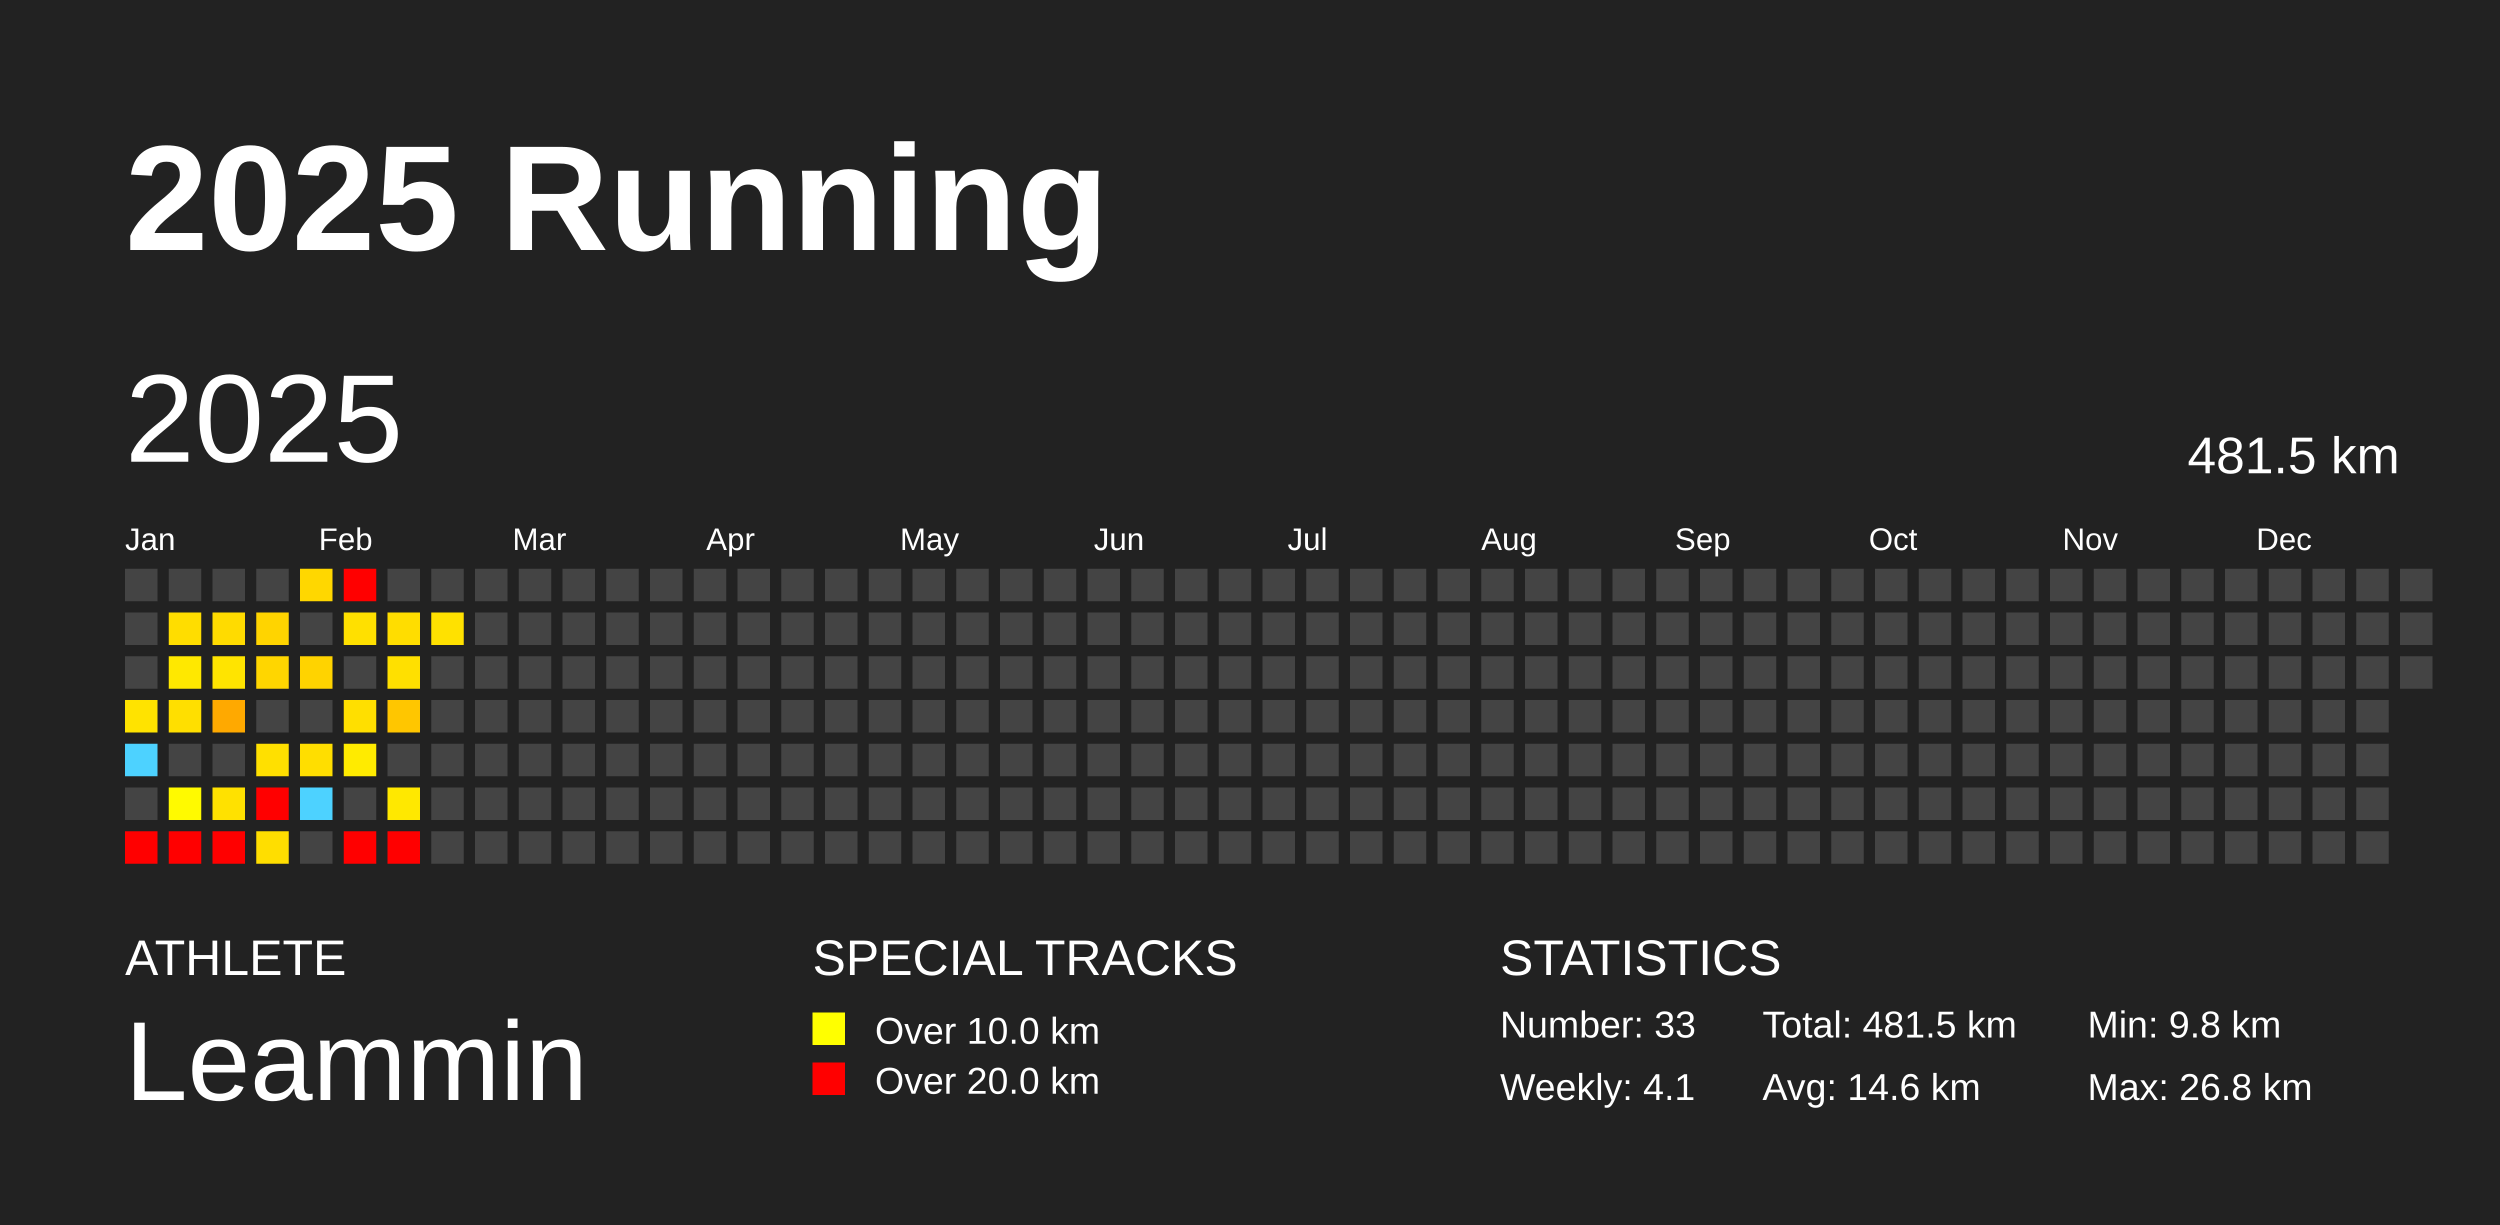
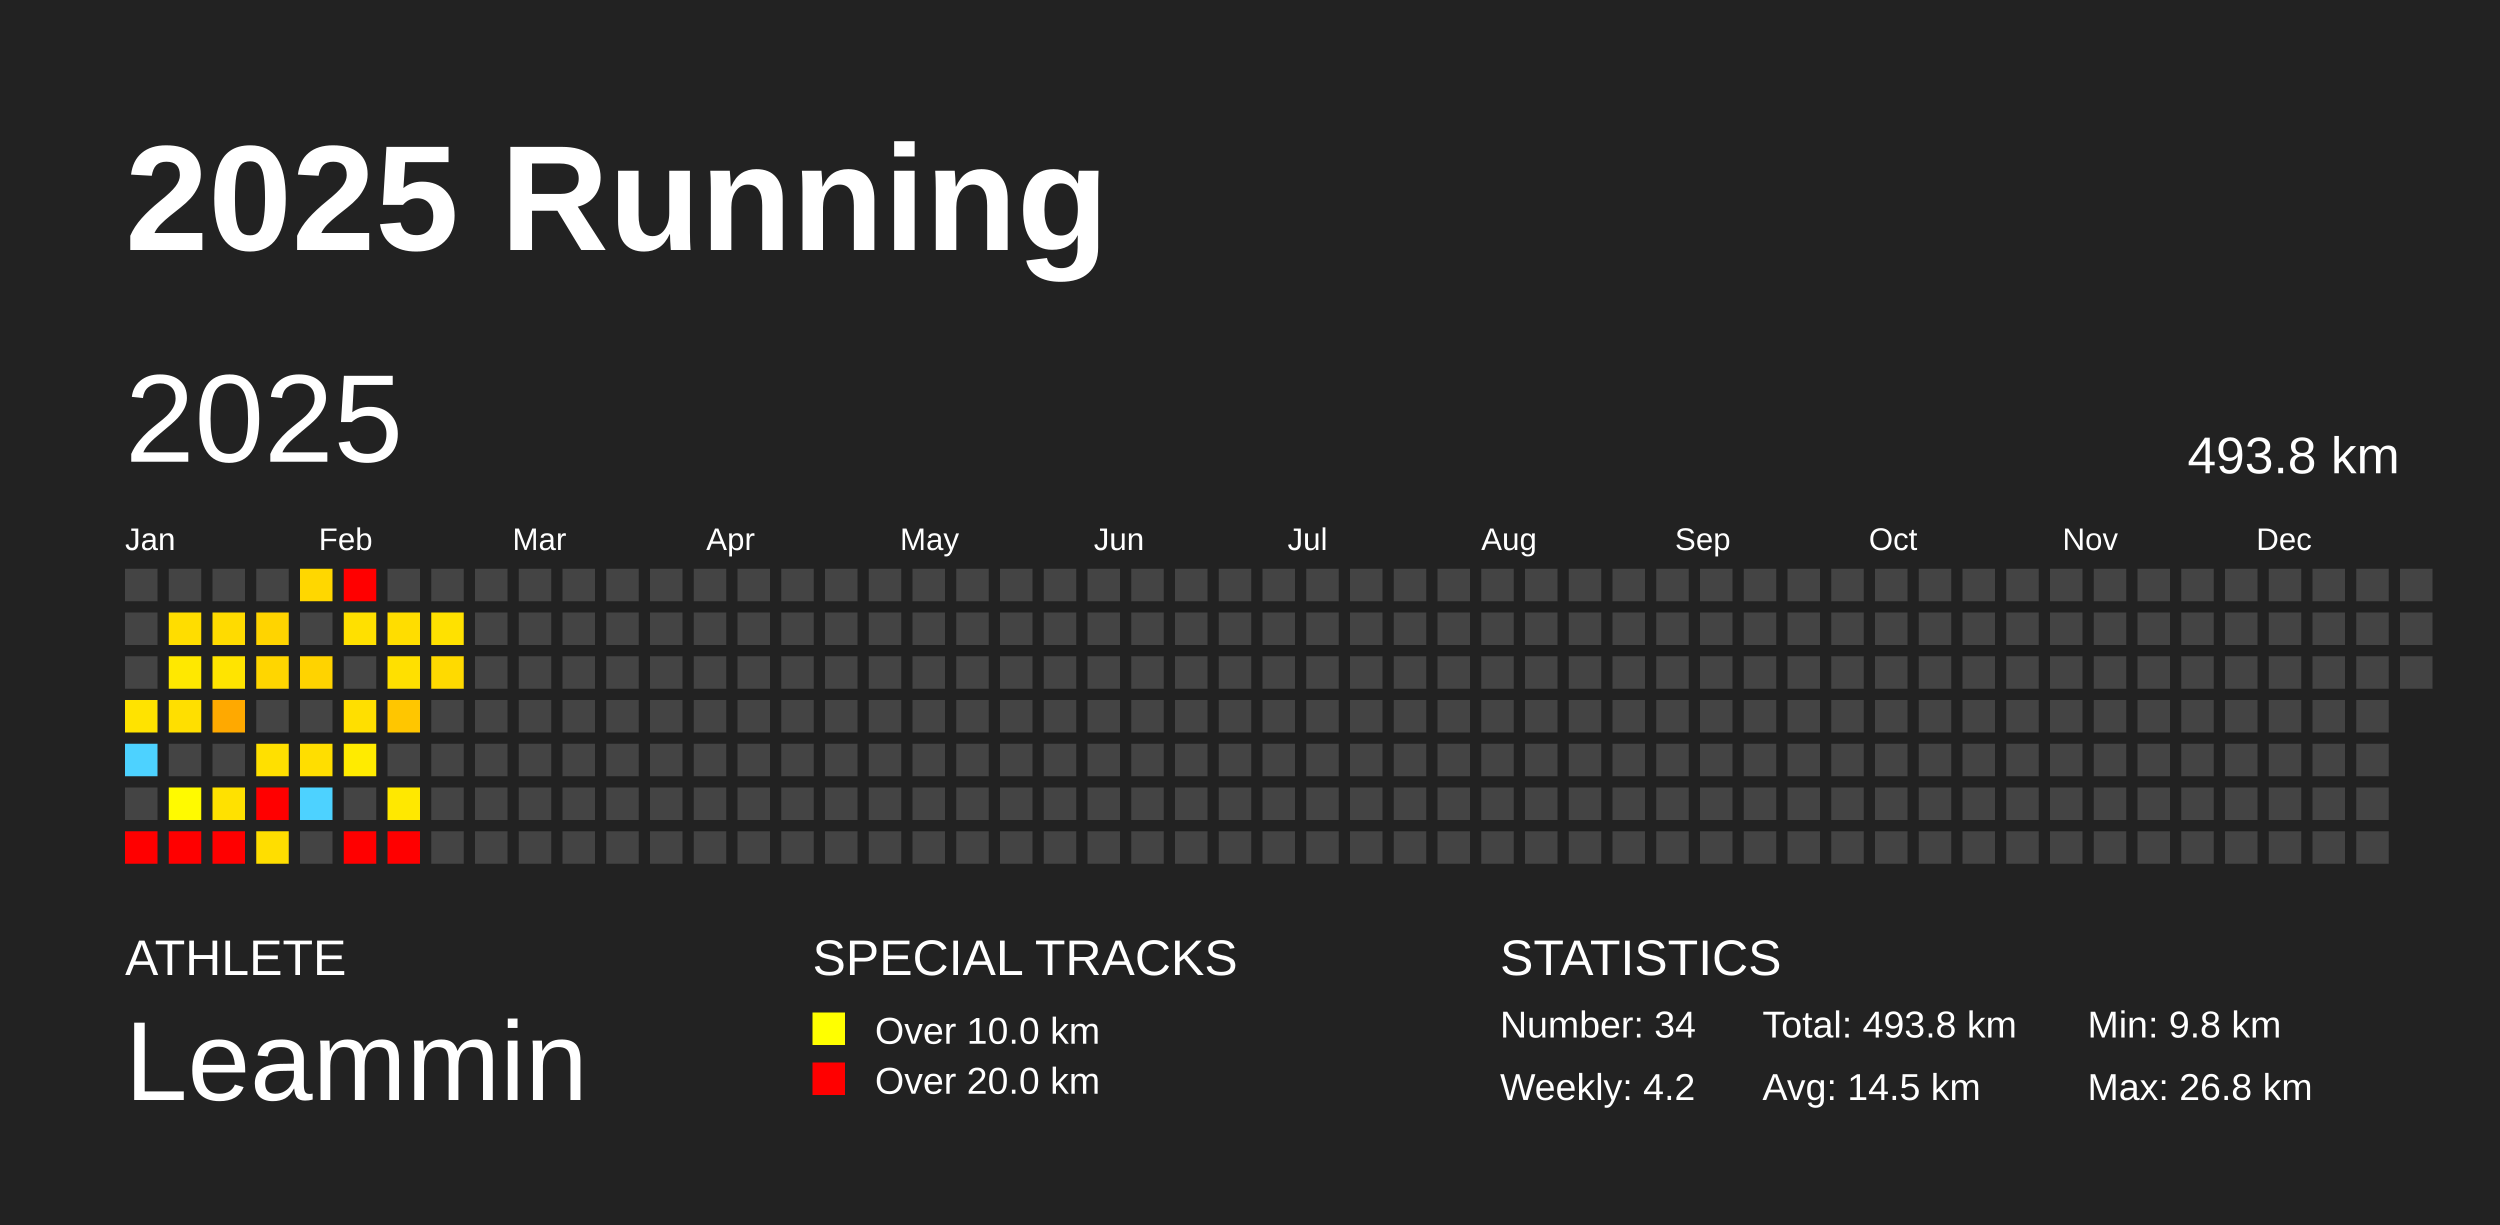
<svg xmlns="http://www.w3.org/2000/svg" baseProfile="full" height="98mm" version="1.1" viewBox="0,0,200,98" width="200mm">
  <defs />
  <rect fill="#222222" height="98" width="200" x="0" y="0" />
  <text fill="#FFFFFF" style="font-size:12px; font-family:Arial; font-weight:bold;" x="10" y="20">2025 Running</text>
  <text fill="#FFFFFF" style="font-size:4px; font-family:Arial" x="10" y="78">ATHLETE</text>
  <text fill="#FFFFFF" style="font-size:9px; font-family:Arial" x="10" y="88">Leammin</text>
  <text fill="#FFFFFF" style="font-size:4px; font-family:Arial" x="65" y="78">SPECIAL TRACKS</text>
  <rect fill="yellow" height="2.6" width="2.6" x="65" y="81" />
  <text fill="#FFFFFF" style="font-size:3px; font-family:Arial" x="70" y="83.5">Over 10.0 km</text>
  <rect fill="red" height="2.6" width="2.6" x="65" y="85" />
  <text fill="#FFFFFF" style="font-size:3px; font-family:Arial" x="70" y="87.5">Over 20.0 km</text>
  <text fill="#FFFFFF" style="font-size:4px; font-family:Arial" x="120" y="78">STATISTICS</text>
-   <text fill="#FFFFFF" style="font-size:3px; font-family:Arial" x="120" y="83">Number: 33</text>
-   <text fill="#FFFFFF" style="font-size:3px; font-family:Arial" x="120" y="88">Weekly: 4.1</text>
-   <text fill="#FFFFFF" style="font-size:3px; font-family:Arial" x="141" y="83">Total: 481.5 km</text>
-   <text fill="#FFFFFF" style="font-size:3px; font-family:Arial" x="141" y="88">Avg: 14.6 km</text>
+   <text fill="#FFFFFF" style="font-size:3px; font-family:Arial" x="120" y="83">Number: 34</text>
+   <text fill="#FFFFFF" style="font-size:3px; font-family:Arial" x="120" y="88">Weekly: 4.2</text>
+   <text fill="#FFFFFF" style="font-size:3px; font-family:Arial" x="141" y="83">Total: 493.8 km</text>
+   <text fill="#FFFFFF" style="font-size:3px; font-family:Arial" x="141" y="88">Avg: 14.5 km</text>
  <text fill="#FFFFFF" style="font-size:3px; font-family:Arial" x="167" y="83">Min: 9.8 km</text>
  <text fill="#FFFFFF" style="font-size:3px; font-family:Arial" x="167" y="88">Max: 26.8 km</text>
  <text dominant-baseline="hanging" fill="#FFFFFF" style="font-size:10.0px; font-family:Arial;" x="10" y="30">2025</text>
-   <text dominant-baseline="hanging" fill="#FFFFFF" style="font-size:4.125px; font-family:Arial;" x="175" y="35">481.5 km</text>
+   <text dominant-baseline="hanging" fill="#FFFFFF" style="font-size:4.125px; font-family:Arial;" x="175" y="35">493.8 km</text>
  <text fill="#FFFFFF" style="font-size:2.5px; font-family:Arial" x="10.0" y="44">Jan</text>
  <text fill="#FFFFFF" style="font-size:2.5px; font-family:Arial" x="25.5" y="44">Feb</text>
  <text fill="#FFFFFF" style="font-size:2.5px; font-family:Arial" x="41.0" y="44">Mar</text>
  <text fill="#FFFFFF" style="font-size:2.5px; font-family:Arial" x="56.5" y="44">Apr</text>
  <text fill="#FFFFFF" style="font-size:2.5px; font-family:Arial" x="72.0" y="44">May</text>
  <text fill="#FFFFFF" style="font-size:2.5px; font-family:Arial" x="87.5" y="44">Jun</text>
  <text fill="#FFFFFF" style="font-size:2.5px; font-family:Arial" x="103.0" y="44">Jul</text>
  <text fill="#FFFFFF" style="font-size:2.5px; font-family:Arial" x="118.5" y="44">Aug</text>
  <text fill="#FFFFFF" style="font-size:2.5px; font-family:Arial" x="134.0" y="44">Sep</text>
  <text fill="#FFFFFF" style="font-size:2.5px; font-family:Arial" x="149.5" y="44">Oct</text>
  <text fill="#FFFFFF" style="font-size:2.5px; font-family:Arial" x="165.0" y="44">Nov</text>
  <text fill="#FFFFFF" style="font-size:2.5px; font-family:Arial" x="180.5" y="44">Dec</text>
  <rect fill="#444444" height="2.6" width="2.6" x="10.0" y="45.5" />
  <rect fill="#444444" height="2.6" width="2.6" x="10.0" y="49.0" />
  <rect fill="#444444" height="2.6" width="2.6" x="10.0" y="52.5" />
  <rect fill="#ffe300" height="2.6" width="2.6" x="10.0" y="56.0" />
  <rect fill="#4dd2ff" height="2.6" width="2.6" x="10.0" y="59.5" />
  <rect fill="#444444" height="2.6" width="2.6" x="10.0" y="63.0" />
  <rect fill="red" height="2.6" width="2.6" x="10.0" y="66.5" />
  <rect fill="#444444" height="2.6" width="2.6" x="13.5" y="45.5" />
  <rect fill="#ffdd00" height="2.6" width="2.6" x="13.5" y="49.0" />
  <rect fill="#ffe800" height="2.6" width="2.6" x="13.5" y="52.5" />
  <rect fill="#ffdf00" height="2.6" width="2.6" x="13.5" y="56.0" />
  <rect fill="#444444" height="2.6" width="2.6" x="13.5" y="59.5" />
  <rect fill="#fffa00" height="2.6" width="2.6" x="13.5" y="63.0" />
  <rect fill="red" height="2.6" width="2.6" x="13.5" y="66.5" />
  <rect fill="#444444" height="2.6" width="2.6" x="17.0" y="45.5" />
  <rect fill="#ffdb00" height="2.6" width="2.6" x="17.0" y="49.0" />
  <rect fill="#ffe400" height="2.6" width="2.6" x="17.0" y="52.5" />
  <rect fill="#ffa900" height="2.6" width="2.6" x="17.0" y="56.0" />
  <rect fill="#444444" height="2.6" width="2.6" x="17.0" y="59.5" />
  <rect fill="#ffe100" height="2.6" width="2.6" x="17.0" y="63.0" />
  <rect fill="red" height="2.6" width="2.6" x="17.0" y="66.5" />
  <rect fill="#444444" height="2.6" width="2.6" x="20.5" y="45.5" />
  <rect fill="#ffd400" height="2.6" width="2.6" x="20.5" y="49.0" />
  <rect fill="#ffd600" height="2.6" width="2.6" x="20.5" y="52.5" />
  <rect fill="#444444" height="2.6" width="2.6" x="20.5" y="56.0" />
  <rect fill="#ffe000" height="2.6" width="2.6" x="20.5" y="59.5" />
  <rect fill="red" height="2.6" width="2.6" x="20.5" y="63.0" />
  <rect fill="#ffde00" height="2.6" width="2.6" x="20.5" y="66.5" />
  <rect fill="#ffd700" height="2.6" width="2.6" x="24.0" y="45.5" />
  <rect fill="#444444" height="2.6" width="2.6" x="24.0" y="49.0" />
  <rect fill="#ffd300" height="2.6" width="2.6" x="24.0" y="52.5" />
  <rect fill="#444444" height="2.6" width="2.6" x="24.0" y="56.0" />
  <rect fill="#ffde00" height="2.6" width="2.6" x="24.0" y="59.5" />
  <rect fill="#4dd2ff" height="2.6" width="2.6" x="24.0" y="63.0" />
  <rect fill="#444444" height="2.6" width="2.6" x="24.0" y="66.5" />
  <rect fill="red" height="2.6" width="2.6" x="27.5" y="45.5" />
  <rect fill="#ffe000" height="2.6" width="2.6" x="27.5" y="49.0" />
  <rect fill="#444444" height="2.6" width="2.6" x="27.5" y="52.5" />
  <rect fill="#ffdf00" height="2.6" width="2.6" x="27.5" y="56.0" />
  <rect fill="#ffeb00" height="2.6" width="2.6" x="27.5" y="59.5" />
  <rect fill="#444444" height="2.6" width="2.6" x="27.5" y="63.0" />
  <rect fill="red" height="2.6" width="2.6" x="27.5" y="66.5" />
  <rect fill="#444444" height="2.6" width="2.6" x="31.0" y="45.5" />
  <rect fill="#ffdd00" height="2.6" width="2.6" x="31.0" y="49.0" />
  <rect fill="#ffe000" height="2.6" width="2.6" x="31.0" y="52.5" />
  <rect fill="#ffc600" height="2.6" width="2.6" x="31.0" y="56.0" />
  <rect fill="#444444" height="2.6" width="2.6" x="31.0" y="59.5" />
  <rect fill="#ffe800" height="2.6" width="2.6" x="31.0" y="63.0" />
  <rect fill="red" height="2.6" width="2.6" x="31.0" y="66.5" />
  <rect fill="#444444" height="2.6" width="2.6" x="34.5" y="45.5" />
  <rect fill="#ffe100" height="2.6" width="2.6" x="34.5" y="49.0" />
-   <rect fill="#444444" height="2.6" width="2.6" x="34.5" y="52.5" />
+   <rect fill="#ffda00" height="2.6" width="2.6" x="34.5" y="52.5" />
  <rect fill="#444444" height="2.6" width="2.6" x="34.5" y="56.0" />
  <rect fill="#444444" height="2.6" width="2.6" x="34.5" y="59.5" />
  <rect fill="#444444" height="2.6" width="2.6" x="34.5" y="63.0" />
  <rect fill="#444444" height="2.6" width="2.6" x="34.5" y="66.5" />
  <rect fill="#444444" height="2.6" width="2.6" x="38.0" y="45.5" />
  <rect fill="#444444" height="2.6" width="2.6" x="38.0" y="49.0" />
  <rect fill="#444444" height="2.6" width="2.6" x="38.0" y="52.5" />
  <rect fill="#444444" height="2.6" width="2.6" x="38.0" y="56.0" />
  <rect fill="#444444" height="2.6" width="2.6" x="38.0" y="59.5" />
  <rect fill="#444444" height="2.6" width="2.6" x="38.0" y="63.0" />
  <rect fill="#444444" height="2.6" width="2.6" x="38.0" y="66.5" />
  <rect fill="#444444" height="2.6" width="2.6" x="41.5" y="45.5" />
  <rect fill="#444444" height="2.6" width="2.6" x="41.5" y="49.0" />
  <rect fill="#444444" height="2.6" width="2.6" x="41.5" y="52.5" />
  <rect fill="#444444" height="2.6" width="2.6" x="41.5" y="56.0" />
  <rect fill="#444444" height="2.6" width="2.6" x="41.5" y="59.5" />
  <rect fill="#444444" height="2.6" width="2.6" x="41.5" y="63.0" />
  <rect fill="#444444" height="2.6" width="2.6" x="41.5" y="66.5" />
  <rect fill="#444444" height="2.6" width="2.6" x="45.0" y="45.5" />
  <rect fill="#444444" height="2.6" width="2.6" x="45.0" y="49.0" />
  <rect fill="#444444" height="2.6" width="2.6" x="45.0" y="52.5" />
  <rect fill="#444444" height="2.6" width="2.6" x="45.0" y="56.0" />
  <rect fill="#444444" height="2.6" width="2.6" x="45.0" y="59.5" />
  <rect fill="#444444" height="2.6" width="2.6" x="45.0" y="63.0" />
  <rect fill="#444444" height="2.6" width="2.6" x="45.0" y="66.5" />
  <rect fill="#444444" height="2.6" width="2.6" x="48.5" y="45.5" />
  <rect fill="#444444" height="2.6" width="2.6" x="48.5" y="49.0" />
  <rect fill="#444444" height="2.6" width="2.6" x="48.5" y="52.5" />
  <rect fill="#444444" height="2.6" width="2.6" x="48.5" y="56.0" />
  <rect fill="#444444" height="2.6" width="2.6" x="48.5" y="59.5" />
  <rect fill="#444444" height="2.6" width="2.6" x="48.5" y="63.0" />
  <rect fill="#444444" height="2.6" width="2.6" x="48.5" y="66.5" />
  <rect fill="#444444" height="2.6" width="2.6" x="52.0" y="45.5" />
  <rect fill="#444444" height="2.6" width="2.6" x="52.0" y="49.0" />
  <rect fill="#444444" height="2.6" width="2.6" x="52.0" y="52.5" />
  <rect fill="#444444" height="2.6" width="2.6" x="52.0" y="56.0" />
  <rect fill="#444444" height="2.6" width="2.6" x="52.0" y="59.5" />
  <rect fill="#444444" height="2.6" width="2.6" x="52.0" y="63.0" />
  <rect fill="#444444" height="2.6" width="2.6" x="52.0" y="66.5" />
  <rect fill="#444444" height="2.6" width="2.6" x="55.5" y="45.5" />
  <rect fill="#444444" height="2.6" width="2.6" x="55.5" y="49.0" />
  <rect fill="#444444" height="2.6" width="2.6" x="55.5" y="52.5" />
  <rect fill="#444444" height="2.6" width="2.6" x="55.5" y="56.0" />
  <rect fill="#444444" height="2.6" width="2.6" x="55.5" y="59.5" />
  <rect fill="#444444" height="2.6" width="2.6" x="55.5" y="63.0" />
  <rect fill="#444444" height="2.6" width="2.6" x="55.5" y="66.5" />
  <rect fill="#444444" height="2.6" width="2.6" x="59.0" y="45.5" />
  <rect fill="#444444" height="2.6" width="2.6" x="59.0" y="49.0" />
  <rect fill="#444444" height="2.6" width="2.6" x="59.0" y="52.5" />
  <rect fill="#444444" height="2.6" width="2.6" x="59.0" y="56.0" />
  <rect fill="#444444" height="2.6" width="2.6" x="59.0" y="59.5" />
  <rect fill="#444444" height="2.6" width="2.6" x="59.0" y="63.0" />
  <rect fill="#444444" height="2.6" width="2.6" x="59.0" y="66.5" />
  <rect fill="#444444" height="2.6" width="2.6" x="62.5" y="45.5" />
  <rect fill="#444444" height="2.6" width="2.6" x="62.5" y="49.0" />
  <rect fill="#444444" height="2.6" width="2.6" x="62.5" y="52.5" />
  <rect fill="#444444" height="2.6" width="2.6" x="62.5" y="56.0" />
  <rect fill="#444444" height="2.6" width="2.6" x="62.5" y="59.5" />
  <rect fill="#444444" height="2.6" width="2.6" x="62.5" y="63.0" />
  <rect fill="#444444" height="2.6" width="2.6" x="62.5" y="66.5" />
  <rect fill="#444444" height="2.6" width="2.6" x="66.0" y="45.5" />
  <rect fill="#444444" height="2.6" width="2.6" x="66.0" y="49.0" />
  <rect fill="#444444" height="2.6" width="2.6" x="66.0" y="52.5" />
  <rect fill="#444444" height="2.6" width="2.6" x="66.0" y="56.0" />
  <rect fill="#444444" height="2.6" width="2.6" x="66.0" y="59.5" />
  <rect fill="#444444" height="2.6" width="2.6" x="66.0" y="63.0" />
  <rect fill="#444444" height="2.6" width="2.6" x="66.0" y="66.5" />
  <rect fill="#444444" height="2.6" width="2.6" x="69.5" y="45.5" />
  <rect fill="#444444" height="2.6" width="2.6" x="69.5" y="49.0" />
  <rect fill="#444444" height="2.6" width="2.6" x="69.5" y="52.5" />
  <rect fill="#444444" height="2.6" width="2.6" x="69.5" y="56.0" />
  <rect fill="#444444" height="2.6" width="2.6" x="69.5" y="59.5" />
  <rect fill="#444444" height="2.6" width="2.6" x="69.5" y="63.0" />
  <rect fill="#444444" height="2.6" width="2.6" x="69.5" y="66.5" />
  <rect fill="#444444" height="2.6" width="2.6" x="73.0" y="45.5" />
  <rect fill="#444444" height="2.6" width="2.6" x="73.0" y="49.0" />
  <rect fill="#444444" height="2.6" width="2.6" x="73.0" y="52.5" />
  <rect fill="#444444" height="2.6" width="2.6" x="73.0" y="56.0" />
  <rect fill="#444444" height="2.6" width="2.6" x="73.0" y="59.5" />
  <rect fill="#444444" height="2.6" width="2.6" x="73.0" y="63.0" />
  <rect fill="#444444" height="2.6" width="2.6" x="73.0" y="66.5" />
  <rect fill="#444444" height="2.6" width="2.6" x="76.5" y="45.5" />
  <rect fill="#444444" height="2.6" width="2.6" x="76.5" y="49.0" />
  <rect fill="#444444" height="2.6" width="2.6" x="76.5" y="52.5" />
  <rect fill="#444444" height="2.6" width="2.6" x="76.5" y="56.0" />
  <rect fill="#444444" height="2.6" width="2.6" x="76.5" y="59.5" />
  <rect fill="#444444" height="2.6" width="2.6" x="76.5" y="63.0" />
  <rect fill="#444444" height="2.6" width="2.6" x="76.5" y="66.5" />
  <rect fill="#444444" height="2.6" width="2.6" x="80.0" y="45.5" />
  <rect fill="#444444" height="2.6" width="2.6" x="80.0" y="49.0" />
  <rect fill="#444444" height="2.6" width="2.6" x="80.0" y="52.5" />
  <rect fill="#444444" height="2.6" width="2.6" x="80.0" y="56.0" />
  <rect fill="#444444" height="2.6" width="2.6" x="80.0" y="59.5" />
  <rect fill="#444444" height="2.6" width="2.6" x="80.0" y="63.0" />
  <rect fill="#444444" height="2.6" width="2.6" x="80.0" y="66.5" />
  <rect fill="#444444" height="2.6" width="2.6" x="83.5" y="45.5" />
  <rect fill="#444444" height="2.6" width="2.6" x="83.5" y="49.0" />
  <rect fill="#444444" height="2.6" width="2.6" x="83.5" y="52.5" />
  <rect fill="#444444" height="2.6" width="2.6" x="83.5" y="56.0" />
  <rect fill="#444444" height="2.6" width="2.6" x="83.5" y="59.5" />
  <rect fill="#444444" height="2.6" width="2.6" x="83.5" y="63.0" />
  <rect fill="#444444" height="2.6" width="2.6" x="83.5" y="66.5" />
  <rect fill="#444444" height="2.6" width="2.6" x="87.0" y="45.5" />
  <rect fill="#444444" height="2.6" width="2.6" x="87.0" y="49.0" />
  <rect fill="#444444" height="2.6" width="2.6" x="87.0" y="52.5" />
  <rect fill="#444444" height="2.6" width="2.6" x="87.0" y="56.0" />
  <rect fill="#444444" height="2.6" width="2.6" x="87.0" y="59.5" />
  <rect fill="#444444" height="2.6" width="2.6" x="87.0" y="63.0" />
  <rect fill="#444444" height="2.6" width="2.6" x="87.0" y="66.5" />
  <rect fill="#444444" height="2.6" width="2.6" x="90.5" y="45.5" />
  <rect fill="#444444" height="2.6" width="2.6" x="90.5" y="49.0" />
  <rect fill="#444444" height="2.6" width="2.6" x="90.5" y="52.5" />
  <rect fill="#444444" height="2.6" width="2.6" x="90.5" y="56.0" />
  <rect fill="#444444" height="2.6" width="2.6" x="90.5" y="59.5" />
  <rect fill="#444444" height="2.6" width="2.6" x="90.5" y="63.0" />
  <rect fill="#444444" height="2.6" width="2.6" x="90.5" y="66.5" />
  <rect fill="#444444" height="2.6" width="2.6" x="94.0" y="45.5" />
  <rect fill="#444444" height="2.6" width="2.6" x="94.0" y="49.0" />
  <rect fill="#444444" height="2.6" width="2.6" x="94.0" y="52.5" />
  <rect fill="#444444" height="2.6" width="2.6" x="94.0" y="56.0" />
  <rect fill="#444444" height="2.6" width="2.6" x="94.0" y="59.5" />
  <rect fill="#444444" height="2.6" width="2.6" x="94.0" y="63.0" />
  <rect fill="#444444" height="2.6" width="2.6" x="94.0" y="66.5" />
  <rect fill="#444444" height="2.6" width="2.6" x="97.5" y="45.5" />
  <rect fill="#444444" height="2.6" width="2.6" x="97.5" y="49.0" />
  <rect fill="#444444" height="2.6" width="2.6" x="97.5" y="52.5" />
  <rect fill="#444444" height="2.6" width="2.6" x="97.5" y="56.0" />
  <rect fill="#444444" height="2.6" width="2.6" x="97.5" y="59.5" />
  <rect fill="#444444" height="2.6" width="2.6" x="97.5" y="63.0" />
  <rect fill="#444444" height="2.6" width="2.6" x="97.5" y="66.5" />
  <rect fill="#444444" height="2.6" width="2.6" x="101.0" y="45.5" />
  <rect fill="#444444" height="2.6" width="2.6" x="101.0" y="49.0" />
  <rect fill="#444444" height="2.6" width="2.6" x="101.0" y="52.5" />
  <rect fill="#444444" height="2.6" width="2.6" x="101.0" y="56.0" />
  <rect fill="#444444" height="2.6" width="2.6" x="101.0" y="59.5" />
  <rect fill="#444444" height="2.6" width="2.6" x="101.0" y="63.0" />
  <rect fill="#444444" height="2.6" width="2.6" x="101.0" y="66.5" />
  <rect fill="#444444" height="2.6" width="2.6" x="104.5" y="45.5" />
  <rect fill="#444444" height="2.6" width="2.6" x="104.5" y="49.0" />
  <rect fill="#444444" height="2.6" width="2.6" x="104.5" y="52.5" />
  <rect fill="#444444" height="2.6" width="2.6" x="104.5" y="56.0" />
  <rect fill="#444444" height="2.6" width="2.6" x="104.5" y="59.5" />
  <rect fill="#444444" height="2.6" width="2.6" x="104.5" y="63.0" />
  <rect fill="#444444" height="2.6" width="2.6" x="104.5" y="66.5" />
  <rect fill="#444444" height="2.6" width="2.6" x="108.0" y="45.5" />
  <rect fill="#444444" height="2.6" width="2.6" x="108.0" y="49.0" />
  <rect fill="#444444" height="2.6" width="2.6" x="108.0" y="52.5" />
  <rect fill="#444444" height="2.6" width="2.6" x="108.0" y="56.0" />
  <rect fill="#444444" height="2.6" width="2.6" x="108.0" y="59.5" />
  <rect fill="#444444" height="2.6" width="2.6" x="108.0" y="63.0" />
  <rect fill="#444444" height="2.6" width="2.6" x="108.0" y="66.5" />
  <rect fill="#444444" height="2.6" width="2.6" x="111.5" y="45.5" />
  <rect fill="#444444" height="2.6" width="2.6" x="111.5" y="49.0" />
  <rect fill="#444444" height="2.6" width="2.6" x="111.5" y="52.5" />
  <rect fill="#444444" height="2.6" width="2.6" x="111.5" y="56.0" />
  <rect fill="#444444" height="2.6" width="2.6" x="111.5" y="59.5" />
  <rect fill="#444444" height="2.6" width="2.6" x="111.5" y="63.0" />
  <rect fill="#444444" height="2.6" width="2.6" x="111.5" y="66.5" />
  <rect fill="#444444" height="2.6" width="2.6" x="115.0" y="45.5" />
  <rect fill="#444444" height="2.6" width="2.6" x="115.0" y="49.0" />
  <rect fill="#444444" height="2.6" width="2.6" x="115.0" y="52.5" />
  <rect fill="#444444" height="2.6" width="2.6" x="115.0" y="56.0" />
  <rect fill="#444444" height="2.6" width="2.6" x="115.0" y="59.5" />
  <rect fill="#444444" height="2.6" width="2.6" x="115.0" y="63.0" />
  <rect fill="#444444" height="2.6" width="2.6" x="115.0" y="66.5" />
  <rect fill="#444444" height="2.6" width="2.6" x="118.5" y="45.5" />
  <rect fill="#444444" height="2.6" width="2.6" x="118.5" y="49.0" />
  <rect fill="#444444" height="2.6" width="2.6" x="118.5" y="52.5" />
  <rect fill="#444444" height="2.6" width="2.6" x="118.5" y="56.0" />
  <rect fill="#444444" height="2.6" width="2.6" x="118.5" y="59.5" />
  <rect fill="#444444" height="2.6" width="2.6" x="118.5" y="63.0" />
  <rect fill="#444444" height="2.6" width="2.6" x="118.5" y="66.5" />
  <rect fill="#444444" height="2.6" width="2.6" x="122.0" y="45.5" />
  <rect fill="#444444" height="2.6" width="2.6" x="122.0" y="49.0" />
  <rect fill="#444444" height="2.6" width="2.6" x="122.0" y="52.5" />
  <rect fill="#444444" height="2.6" width="2.6" x="122.0" y="56.0" />
  <rect fill="#444444" height="2.6" width="2.6" x="122.0" y="59.5" />
  <rect fill="#444444" height="2.6" width="2.6" x="122.0" y="63.0" />
  <rect fill="#444444" height="2.6" width="2.6" x="122.0" y="66.5" />
  <rect fill="#444444" height="2.6" width="2.6" x="125.5" y="45.5" />
  <rect fill="#444444" height="2.6" width="2.6" x="125.5" y="49.0" />
  <rect fill="#444444" height="2.6" width="2.6" x="125.5" y="52.5" />
  <rect fill="#444444" height="2.6" width="2.6" x="125.5" y="56.0" />
  <rect fill="#444444" height="2.6" width="2.6" x="125.5" y="59.5" />
  <rect fill="#444444" height="2.6" width="2.6" x="125.5" y="63.0" />
  <rect fill="#444444" height="2.6" width="2.6" x="125.5" y="66.5" />
  <rect fill="#444444" height="2.6" width="2.6" x="129.0" y="45.5" />
  <rect fill="#444444" height="2.6" width="2.6" x="129.0" y="49.0" />
  <rect fill="#444444" height="2.6" width="2.6" x="129.0" y="52.5" />
  <rect fill="#444444" height="2.6" width="2.6" x="129.0" y="56.0" />
  <rect fill="#444444" height="2.6" width="2.6" x="129.0" y="59.5" />
  <rect fill="#444444" height="2.6" width="2.6" x="129.0" y="63.0" />
  <rect fill="#444444" height="2.6" width="2.6" x="129.0" y="66.5" />
  <rect fill="#444444" height="2.6" width="2.6" x="132.5" y="45.5" />
  <rect fill="#444444" height="2.6" width="2.6" x="132.5" y="49.0" />
  <rect fill="#444444" height="2.6" width="2.6" x="132.5" y="52.5" />
  <rect fill="#444444" height="2.6" width="2.6" x="132.5" y="56.0" />
  <rect fill="#444444" height="2.6" width="2.6" x="132.5" y="59.5" />
  <rect fill="#444444" height="2.6" width="2.6" x="132.5" y="63.0" />
  <rect fill="#444444" height="2.6" width="2.6" x="132.5" y="66.5" />
  <rect fill="#444444" height="2.6" width="2.6" x="136.0" y="45.5" />
  <rect fill="#444444" height="2.6" width="2.6" x="136.0" y="49.0" />
  <rect fill="#444444" height="2.6" width="2.6" x="136.0" y="52.5" />
  <rect fill="#444444" height="2.6" width="2.6" x="136.0" y="56.0" />
  <rect fill="#444444" height="2.6" width="2.6" x="136.0" y="59.5" />
  <rect fill="#444444" height="2.6" width="2.6" x="136.0" y="63.0" />
  <rect fill="#444444" height="2.6" width="2.6" x="136.0" y="66.5" />
  <rect fill="#444444" height="2.6" width="2.6" x="139.5" y="45.5" />
  <rect fill="#444444" height="2.6" width="2.6" x="139.5" y="49.0" />
  <rect fill="#444444" height="2.6" width="2.6" x="139.5" y="52.5" />
  <rect fill="#444444" height="2.6" width="2.6" x="139.5" y="56.0" />
  <rect fill="#444444" height="2.6" width="2.6" x="139.5" y="59.5" />
  <rect fill="#444444" height="2.6" width="2.6" x="139.5" y="63.0" />
  <rect fill="#444444" height="2.6" width="2.6" x="139.5" y="66.5" />
  <rect fill="#444444" height="2.6" width="2.6" x="143.0" y="45.5" />
  <rect fill="#444444" height="2.6" width="2.6" x="143.0" y="49.0" />
  <rect fill="#444444" height="2.6" width="2.6" x="143.0" y="52.5" />
  <rect fill="#444444" height="2.6" width="2.6" x="143.0" y="56.0" />
  <rect fill="#444444" height="2.6" width="2.6" x="143.0" y="59.5" />
  <rect fill="#444444" height="2.6" width="2.6" x="143.0" y="63.0" />
  <rect fill="#444444" height="2.6" width="2.6" x="143.0" y="66.5" />
  <rect fill="#444444" height="2.6" width="2.6" x="146.5" y="45.5" />
  <rect fill="#444444" height="2.6" width="2.6" x="146.5" y="49.0" />
  <rect fill="#444444" height="2.6" width="2.6" x="146.5" y="52.5" />
  <rect fill="#444444" height="2.6" width="2.6" x="146.5" y="56.0" />
  <rect fill="#444444" height="2.6" width="2.6" x="146.5" y="59.5" />
  <rect fill="#444444" height="2.6" width="2.6" x="146.5" y="63.0" />
  <rect fill="#444444" height="2.6" width="2.6" x="146.5" y="66.5" />
  <rect fill="#444444" height="2.6" width="2.6" x="150.0" y="45.5" />
  <rect fill="#444444" height="2.6" width="2.6" x="150.0" y="49.0" />
  <rect fill="#444444" height="2.6" width="2.6" x="150.0" y="52.5" />
  <rect fill="#444444" height="2.6" width="2.6" x="150.0" y="56.0" />
  <rect fill="#444444" height="2.6" width="2.6" x="150.0" y="59.5" />
  <rect fill="#444444" height="2.6" width="2.6" x="150.0" y="63.0" />
  <rect fill="#444444" height="2.6" width="2.6" x="150.0" y="66.5" />
  <rect fill="#444444" height="2.6" width="2.6" x="153.5" y="45.5" />
  <rect fill="#444444" height="2.6" width="2.6" x="153.5" y="49.0" />
  <rect fill="#444444" height="2.6" width="2.6" x="153.5" y="52.5" />
  <rect fill="#444444" height="2.6" width="2.6" x="153.5" y="56.0" />
  <rect fill="#444444" height="2.6" width="2.6" x="153.5" y="59.5" />
  <rect fill="#444444" height="2.6" width="2.6" x="153.5" y="63.0" />
  <rect fill="#444444" height="2.6" width="2.6" x="153.5" y="66.5" />
  <rect fill="#444444" height="2.6" width="2.6" x="157.0" y="45.5" />
  <rect fill="#444444" height="2.6" width="2.6" x="157.0" y="49.0" />
  <rect fill="#444444" height="2.6" width="2.6" x="157.0" y="52.5" />
  <rect fill="#444444" height="2.6" width="2.6" x="157.0" y="56.0" />
  <rect fill="#444444" height="2.6" width="2.6" x="157.0" y="59.5" />
  <rect fill="#444444" height="2.6" width="2.6" x="157.0" y="63.0" />
  <rect fill="#444444" height="2.6" width="2.6" x="157.0" y="66.5" />
  <rect fill="#444444" height="2.6" width="2.6" x="160.5" y="45.5" />
  <rect fill="#444444" height="2.6" width="2.6" x="160.5" y="49.0" />
  <rect fill="#444444" height="2.6" width="2.6" x="160.5" y="52.5" />
  <rect fill="#444444" height="2.6" width="2.6" x="160.5" y="56.0" />
  <rect fill="#444444" height="2.6" width="2.6" x="160.5" y="59.5" />
  <rect fill="#444444" height="2.6" width="2.6" x="160.5" y="63.0" />
  <rect fill="#444444" height="2.6" width="2.6" x="160.5" y="66.5" />
  <rect fill="#444444" height="2.6" width="2.6" x="164.0" y="45.5" />
  <rect fill="#444444" height="2.6" width="2.6" x="164.0" y="49.0" />
  <rect fill="#444444" height="2.6" width="2.6" x="164.0" y="52.5" />
  <rect fill="#444444" height="2.6" width="2.6" x="164.0" y="56.0" />
  <rect fill="#444444" height="2.6" width="2.6" x="164.0" y="59.5" />
  <rect fill="#444444" height="2.6" width="2.6" x="164.0" y="63.0" />
  <rect fill="#444444" height="2.6" width="2.6" x="164.0" y="66.5" />
  <rect fill="#444444" height="2.6" width="2.6" x="167.5" y="45.5" />
  <rect fill="#444444" height="2.6" width="2.6" x="167.5" y="49.0" />
  <rect fill="#444444" height="2.6" width="2.6" x="167.5" y="52.5" />
  <rect fill="#444444" height="2.6" width="2.6" x="167.5" y="56.0" />
  <rect fill="#444444" height="2.6" width="2.6" x="167.5" y="59.5" />
  <rect fill="#444444" height="2.6" width="2.6" x="167.5" y="63.0" />
  <rect fill="#444444" height="2.6" width="2.6" x="167.5" y="66.5" />
  <rect fill="#444444" height="2.6" width="2.6" x="171.0" y="45.5" />
  <rect fill="#444444" height="2.6" width="2.6" x="171.0" y="49.0" />
  <rect fill="#444444" height="2.6" width="2.6" x="171.0" y="52.5" />
  <rect fill="#444444" height="2.6" width="2.6" x="171.0" y="56.0" />
  <rect fill="#444444" height="2.6" width="2.6" x="171.0" y="59.5" />
  <rect fill="#444444" height="2.6" width="2.6" x="171.0" y="63.0" />
  <rect fill="#444444" height="2.6" width="2.6" x="171.0" y="66.5" />
  <rect fill="#444444" height="2.6" width="2.6" x="174.5" y="45.5" />
  <rect fill="#444444" height="2.6" width="2.6" x="174.5" y="49.0" />
  <rect fill="#444444" height="2.6" width="2.6" x="174.5" y="52.5" />
  <rect fill="#444444" height="2.6" width="2.6" x="174.5" y="56.0" />
  <rect fill="#444444" height="2.6" width="2.6" x="174.5" y="59.5" />
  <rect fill="#444444" height="2.6" width="2.6" x="174.5" y="63.0" />
  <rect fill="#444444" height="2.6" width="2.6" x="174.5" y="66.5" />
  <rect fill="#444444" height="2.6" width="2.6" x="178.0" y="45.5" />
  <rect fill="#444444" height="2.6" width="2.6" x="178.0" y="49.0" />
  <rect fill="#444444" height="2.6" width="2.6" x="178.0" y="52.5" />
  <rect fill="#444444" height="2.6" width="2.6" x="178.0" y="56.0" />
  <rect fill="#444444" height="2.6" width="2.6" x="178.0" y="59.5" />
  <rect fill="#444444" height="2.6" width="2.6" x="178.0" y="63.0" />
  <rect fill="#444444" height="2.6" width="2.6" x="178.0" y="66.5" />
  <rect fill="#444444" height="2.6" width="2.6" x="181.5" y="45.5" />
  <rect fill="#444444" height="2.6" width="2.6" x="181.5" y="49.0" />
  <rect fill="#444444" height="2.6" width="2.6" x="181.5" y="52.5" />
  <rect fill="#444444" height="2.6" width="2.6" x="181.5" y="56.0" />
  <rect fill="#444444" height="2.6" width="2.6" x="181.5" y="59.5" />
  <rect fill="#444444" height="2.6" width="2.6" x="181.5" y="63.0" />
  <rect fill="#444444" height="2.6" width="2.6" x="181.5" y="66.5" />
  <rect fill="#444444" height="2.6" width="2.6" x="185.0" y="45.5" />
  <rect fill="#444444" height="2.6" width="2.6" x="185.0" y="49.0" />
  <rect fill="#444444" height="2.6" width="2.6" x="185.0" y="52.5" />
  <rect fill="#444444" height="2.6" width="2.6" x="185.0" y="56.0" />
  <rect fill="#444444" height="2.6" width="2.6" x="185.0" y="59.5" />
  <rect fill="#444444" height="2.6" width="2.6" x="185.0" y="63.0" />
  <rect fill="#444444" height="2.6" width="2.6" x="185.0" y="66.5" />
  <rect fill="#444444" height="2.6" width="2.6" x="188.5" y="45.5" />
  <rect fill="#444444" height="2.6" width="2.6" x="188.5" y="49.0" />
  <rect fill="#444444" height="2.6" width="2.6" x="188.5" y="52.5" />
  <rect fill="#444444" height="2.6" width="2.6" x="188.5" y="56.0" />
  <rect fill="#444444" height="2.6" width="2.6" x="188.5" y="59.5" />
  <rect fill="#444444" height="2.6" width="2.6" x="188.5" y="63.0" />
  <rect fill="#444444" height="2.6" width="2.6" x="188.5" y="66.5" />
  <rect fill="#444444" height="2.6" width="2.6" x="192.0" y="45.5" />
  <rect fill="#444444" height="2.6" width="2.6" x="192.0" y="49.0" />
  <rect fill="#444444" height="2.6" width="2.6" x="192.0" y="52.5" />
</svg>
